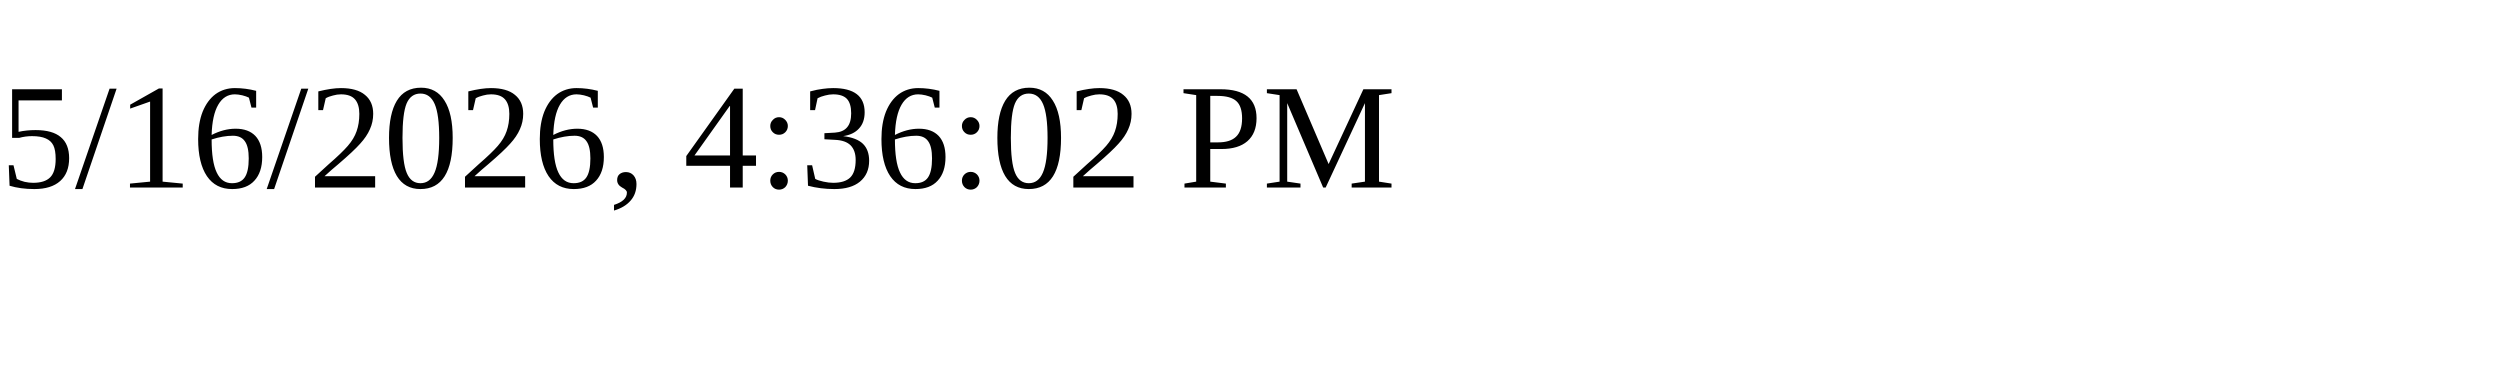
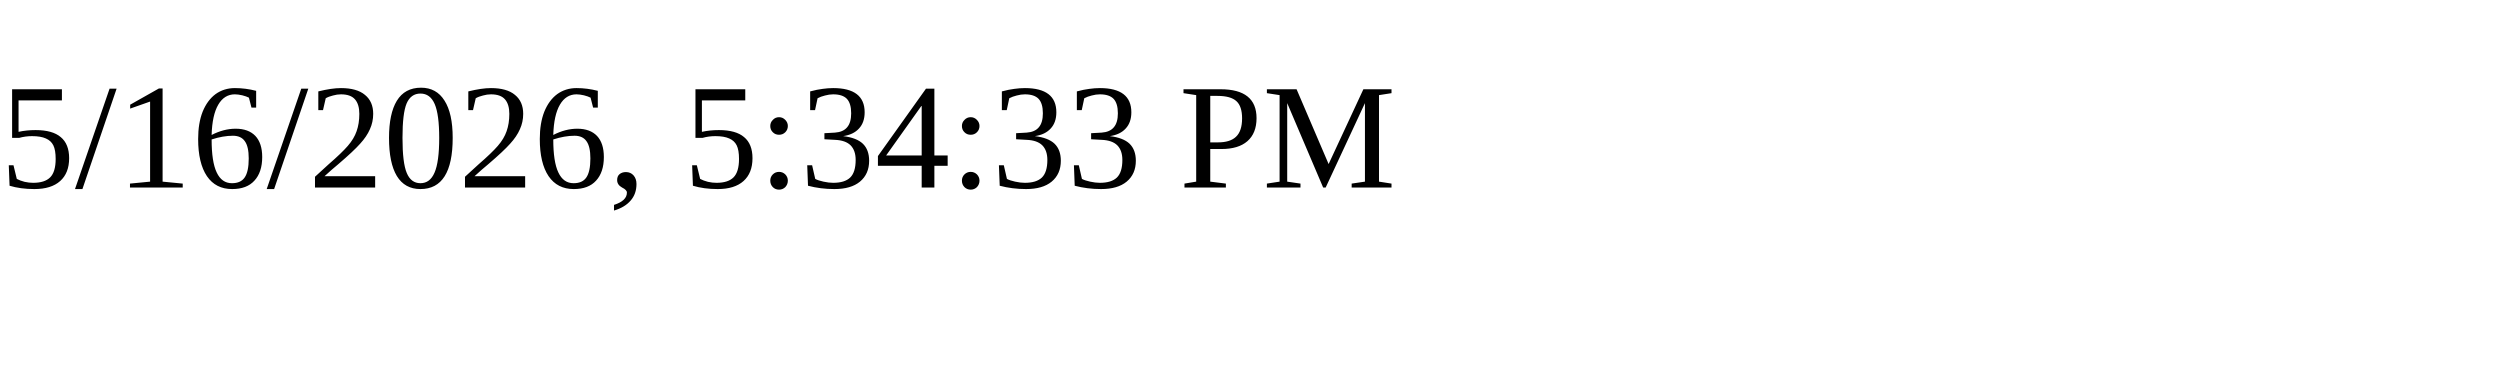
<svg xmlns="http://www.w3.org/2000/svg" height="30" width="200">
-   <text x="0" y="15">5/16/2026, 4:36:02 PM</text>
+   <text x="0" y="15">5/16/2026, 5:34:33 PM</text>
</svg>
